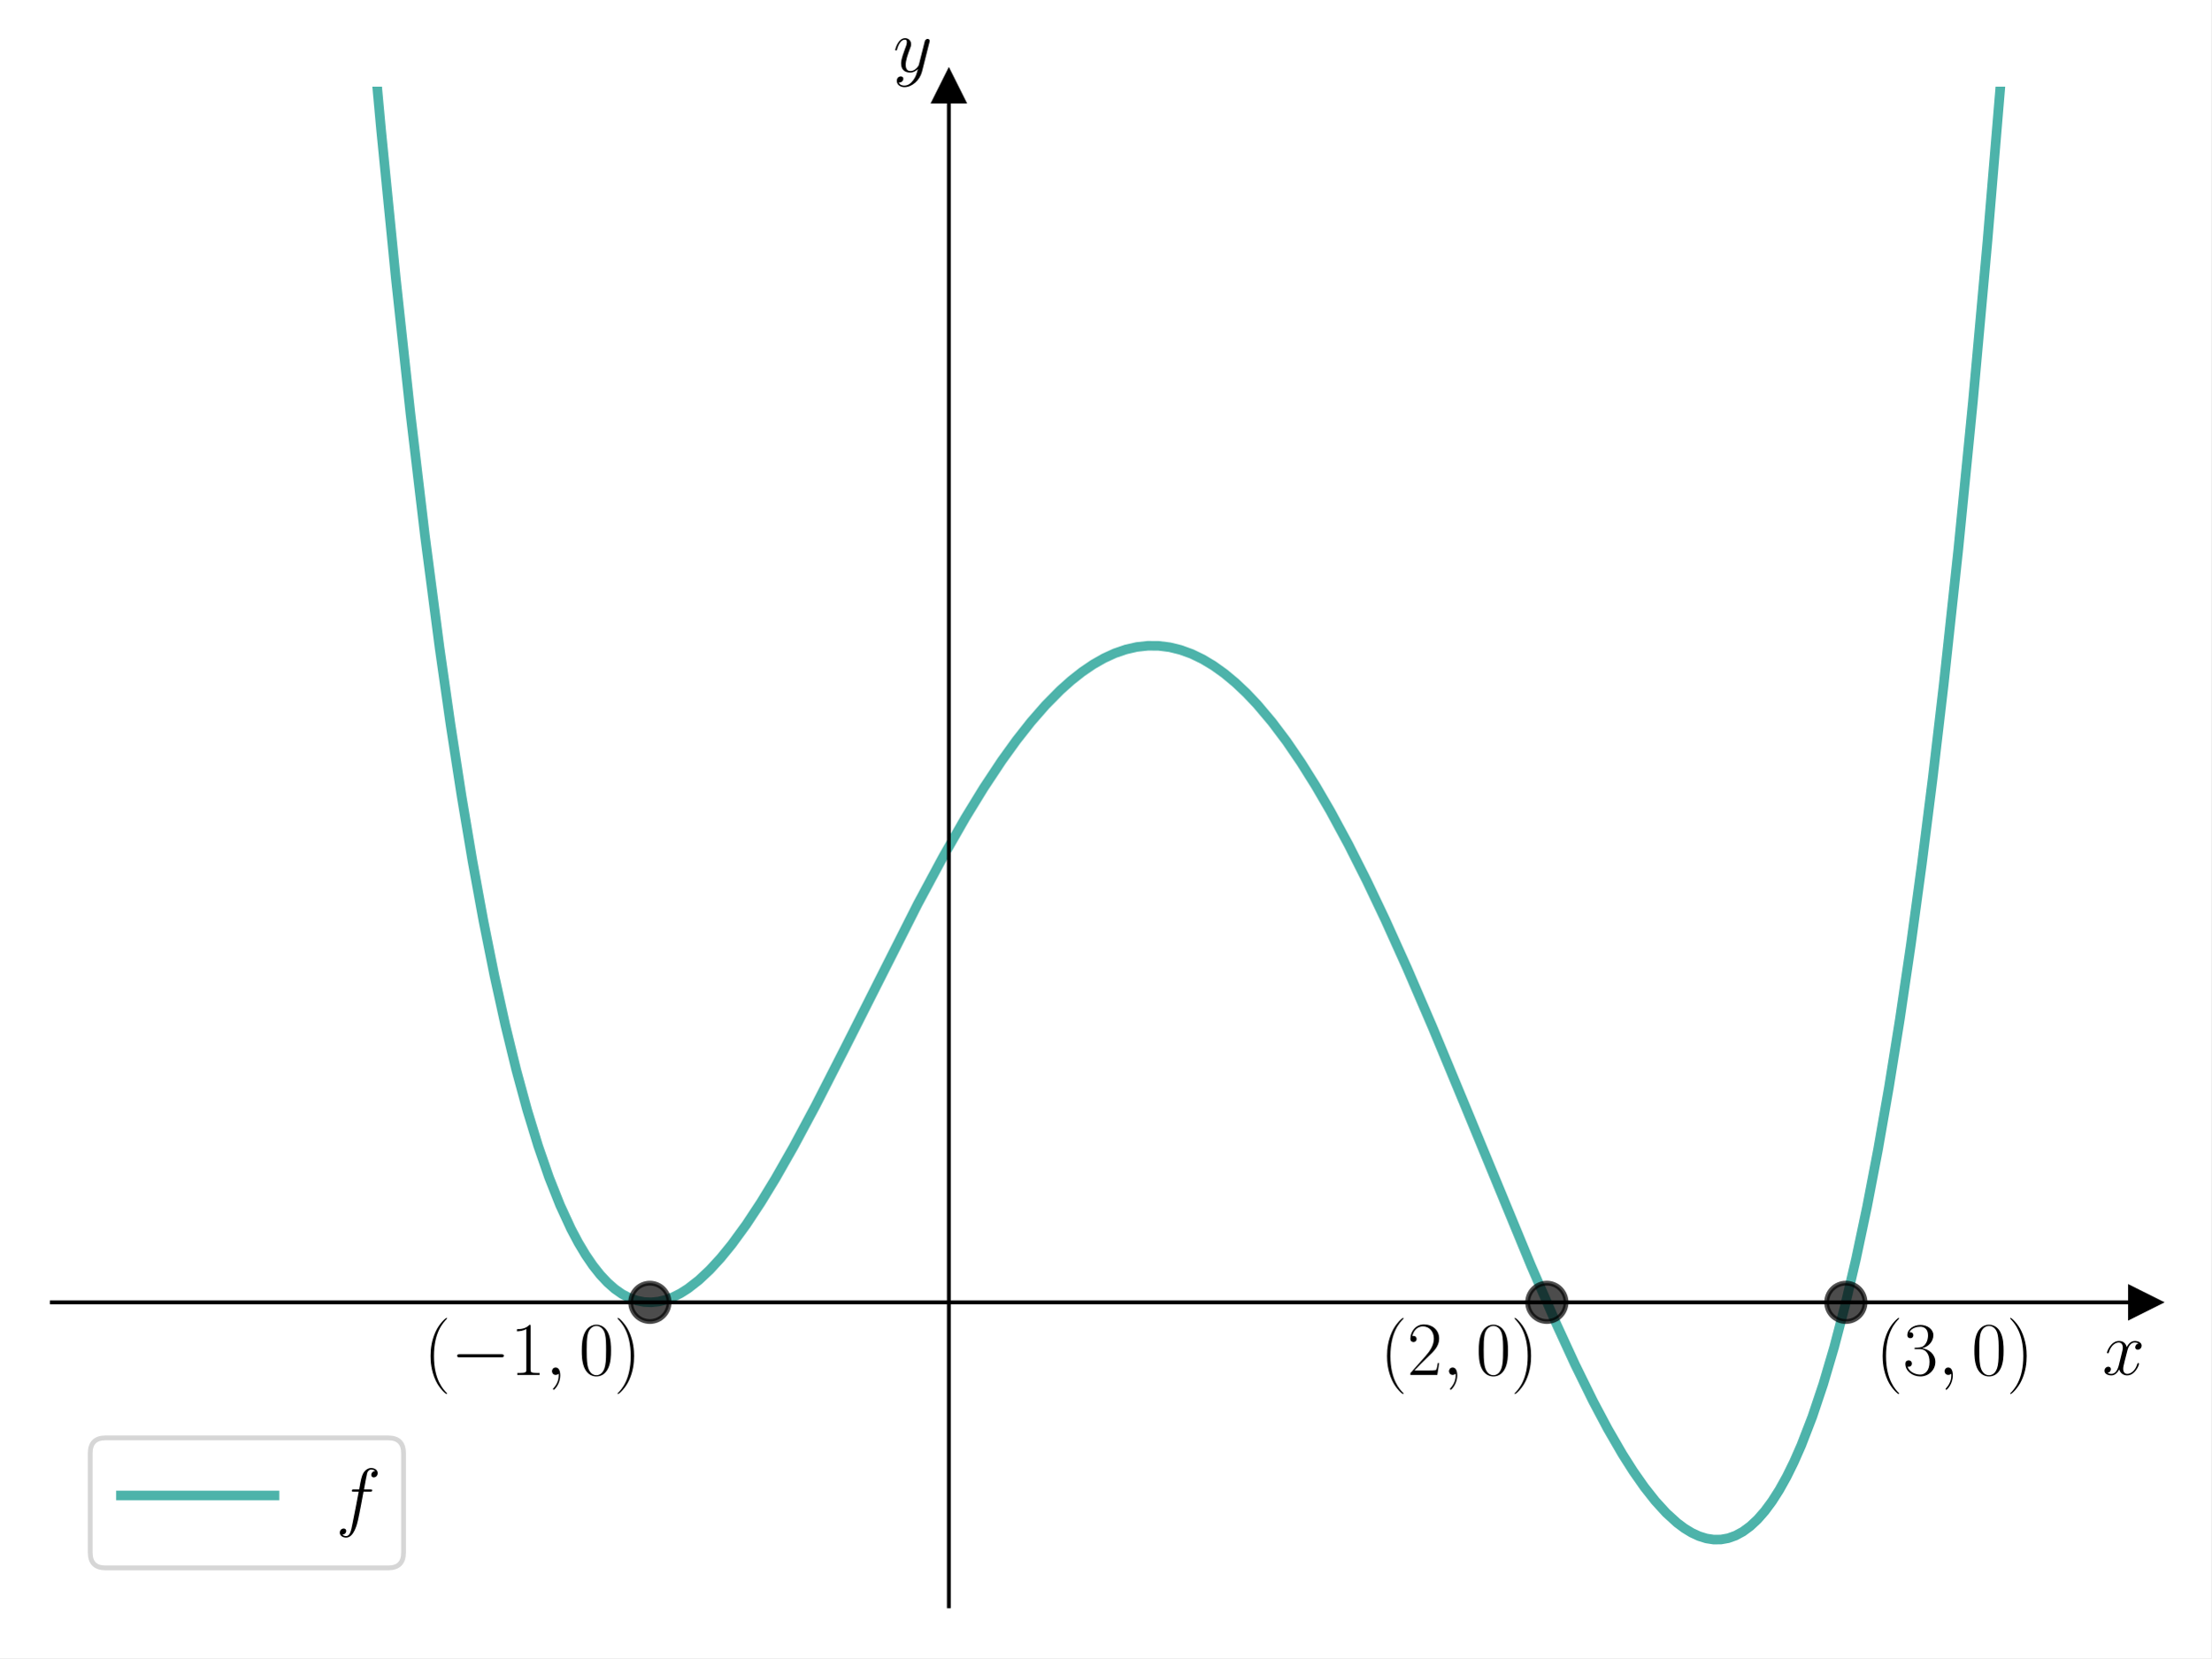
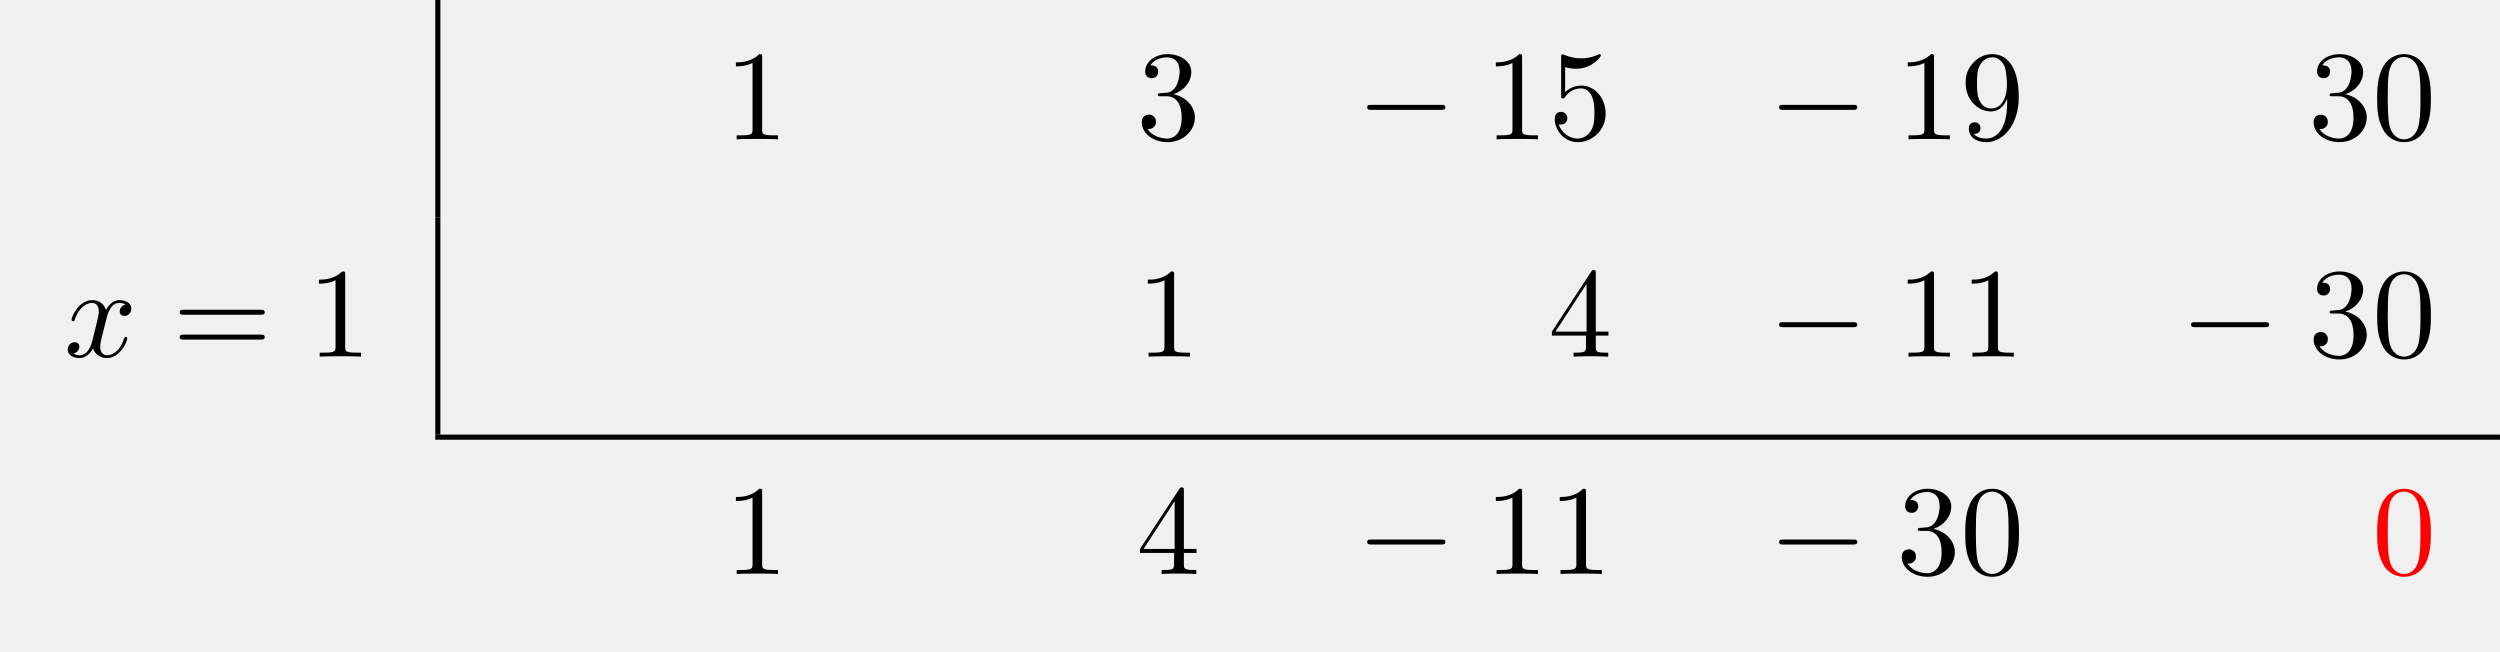
- <svg xmlns="http://www.w3.org/2000/svg" xmlns:xlink="http://www.w3.org/1999/xlink" width="460.8pt" height="345.6pt" viewBox="0 0 460.8 345.6" version="1.1">
+ <svg xmlns="http://www.w3.org/2000/svg" xmlns:xlink="http://www.w3.org/1999/xlink" width="194.829" height="50.809" viewBox="0 0 194.829 50.809">
  <defs>
-     <style type="text/css">*{stroke-linejoin: round; stroke-linecap: butt}</style>
-   </defs>
-   <g id="figure_1">
-     <g id="patch_1">
-       <path d="M 0 345.6  L 460.8 345.6  L 460.8 0  L 0 0  z " style="fill: #ffffff" />
-     </g>
-     <g id="axes_1">
-       <g id="patch_2">
-         <path d="M 10.8 334.8  L 447 334.8  L 447 18.065  L 10.8 18.065  z " style="fill: #ffffff" />
+     <g>
+       <g id="glyph-0-0">
+         <path d="M 2.938 -6.375 C 2.938 -6.625 2.938 -6.641 2.703 -6.641 C 2.078 -6 1.203 -6 0.891 -6 L 0.891 -5.688 C 1.094 -5.688 1.672 -5.688 2.188 -5.953 L 2.188 -0.781 C 2.188 -0.422 2.156 -0.312 1.266 -0.312 L 0.953 -0.312 L 0.953 0 C 1.297 -0.031 2.156 -0.031 2.562 -0.031 C 2.953 -0.031 3.828 -0.031 4.172 0 L 4.172 -0.312 L 3.859 -0.312 C 2.953 -0.312 2.938 -0.422 2.938 -0.781 Z M 2.938 -6.375 " />
      </g>
-       <g id="matplotlib.axis_1">
-         <g id="text_1">
-           <g transform="translate(438.1306 286.5225) scale(0.16 -0.16)">
-             <defs>
-               <path id="CMMI12-78" d="M 3034 2606  C 2829 2567 2752 2414 2752 2293  C 2752 2139 2874 2088 2963 2088  C 3155 2088 3290 2254 3290 2427  C 3290 2695 2982 2816 2714 2816  C 2323 2816 2106 2433 2048 2312  C 1901 2816 1504 2816 1389 2816  C 736 2816 390 1980 390 1839  C 390 1814 416 1782 461 1782  C 512 1782 525 1820 538 1846  C 755 2555 1184 2689 1370 2689  C 1658 2689 1715 2420 1715 2267  C 1715 2127 1677 1980 1600 1673  L 1382 798  C 1286 415 1101 64 762 64  C 730 64 570 64 435 147  C 666 192 717 383 717 460  C 717 588 621 664 499 664  C 346 664 179 530 179 326  C 179 57 480 -64 755 -64  C 1062 -64 1280 179 1414 441  C 1517 64 1837 -64 2074 -64  C 2726 -64 3072 773 3072 913  C 3072 945 3046 971 3008 971  C 2950 971 2944 939 2925 888  C 2752 326 2381 64 2093 64  C 1869 64 1747 230 1747 492  C 1747 632 1773 734 1875 1156  L 2099 2024  C 2195 2408 2413 2689 2707 2689  C 2720 2689 2899 2689 3034 2606  z " transform="scale(0.015625)" />
-             </defs>
-             <use xlink:href="#CMMI12-78" transform="scale(0.996264)" />
-           </g>
-         </g>
+       <g id="glyph-0-1">
+         <path d="M 2.891 -3.516 C 3.703 -3.781 4.281 -4.469 4.281 -5.266 C 4.281 -6.078 3.406 -6.641 2.453 -6.641 C 1.453 -6.641 0.688 -6.047 0.688 -5.281 C 0.688 -4.953 0.906 -4.766 1.203 -4.766 C 1.5 -4.766 1.703 -4.984 1.703 -5.281 C 1.703 -5.766 1.234 -5.766 1.094 -5.766 C 1.391 -6.266 2.047 -6.391 2.406 -6.391 C 2.828 -6.391 3.375 -6.172 3.375 -5.281 C 3.375 -5.156 3.344 -4.578 3.094 -4.141 C 2.797 -3.656 2.453 -3.625 2.203 -3.625 C 2.125 -3.609 1.891 -3.594 1.812 -3.594 C 1.734 -3.578 1.672 -3.562 1.672 -3.469 C 1.672 -3.359 1.734 -3.359 1.906 -3.359 L 2.344 -3.359 C 3.156 -3.359 3.531 -2.688 3.531 -1.703 C 3.531 -0.344 2.844 -0.062 2.406 -0.062 C 1.969 -0.062 1.219 -0.234 0.875 -0.812 C 1.219 -0.766 1.531 -0.984 1.531 -1.359 C 1.531 -1.719 1.266 -1.922 0.984 -1.922 C 0.734 -1.922 0.422 -1.781 0.422 -1.344 C 0.422 -0.438 1.344 0.219 2.438 0.219 C 3.656 0.219 4.562 -0.688 4.562 -1.703 C 4.562 -2.516 3.922 -3.297 2.891 -3.516 Z M 2.891 -3.516 " />
      </g>
-       <g id="matplotlib.axis_2">
-         <g id="text_2">
-           <g transform="translate(186.1326 14.96506) scale(0.16 -0.16)">
-             <defs>
-               <path id="CMMI12-79" d="M 1683 -700  C 1510 -939 1261 -1152 947 -1152  C 870 -1152 563 -1152 467 -889  C 486 -895 518 -895 531 -895  C 723 -895 851 -729 851 -582  C 851 -435 730 -384 634 -384  C 531 -384 307 -458 307 -759  C 307 -1071 582 -1286 947 -1286  C 1587 -1286 2234 -700 2413 6  L 3040 2485  C 3046 2517 3059 2556 3059 2594  C 3059 2689 2982 2753 2886 2753  C 2829 2753 2694 2727 2643 2535  L 2170 658  C 2138 543 2138 530 2086 460  C 1958 281 1747 64 1440 64  C 1082 64 1050 415 1050 588  C 1050 952 1222 1443 1395 1903  C 1466 2088 1504 2178 1504 2305  C 1504 2574 1312 2816 998 2816  C 410 2816 173 1890 173 1839  C 173 1814 198 1782 243 1782  C 301 1782 307 1807 333 1897  C 486 2433 730 2689 979 2689  C 1037 2689 1146 2689 1146 2478  C 1146 2312 1075 2127 979 1884  C 666 1047 666 837 666 683  C 666 77 1101 -64 1421 -64  C 1606 -64 1837 -6 2061 230  L 2067 224  C 1971 -147 1907 -392 1683 -700  z " transform="scale(0.015625)" />
-             </defs>
-             <use xlink:href="#CMMI12-79" transform="scale(0.996264)" />
-           </g>
-         </g>
+       <g id="glyph-0-2">
+         <path d="M 4.469 -2 C 4.469 -3.188 3.656 -4.188 2.578 -4.188 C 2.109 -4.188 1.672 -4.031 1.312 -3.672 L 1.312 -5.625 C 1.516 -5.562 1.844 -5.5 2.156 -5.5 C 3.391 -5.5 4.094 -6.406 4.094 -6.531 C 4.094 -6.594 4.062 -6.641 3.984 -6.641 C 3.984 -6.641 3.953 -6.641 3.906 -6.609 C 3.703 -6.516 3.219 -6.312 2.547 -6.312 C 2.156 -6.312 1.688 -6.391 1.219 -6.594 C 1.141 -6.625 1.125 -6.625 1.109 -6.625 C 1 -6.625 1 -6.547 1 -6.391 L 1 -3.438 C 1 -3.266 1 -3.188 1.141 -3.188 C 1.219 -3.188 1.234 -3.203 1.281 -3.266 C 1.391 -3.422 1.75 -3.969 2.562 -3.969 C 3.078 -3.969 3.328 -3.516 3.406 -3.328 C 3.562 -2.953 3.594 -2.578 3.594 -2.078 C 3.594 -1.719 3.594 -1.125 3.344 -0.703 C 3.109 -0.312 2.734 -0.062 2.281 -0.062 C 1.562 -0.062 0.984 -0.594 0.812 -1.172 C 0.844 -1.172 0.875 -1.156 0.984 -1.156 C 1.312 -1.156 1.484 -1.406 1.484 -1.641 C 1.484 -1.891 1.312 -2.141 0.984 -2.141 C 0.844 -2.141 0.5 -2.062 0.5 -1.609 C 0.5 -0.75 1.188 0.219 2.297 0.219 C 3.453 0.219 4.469 -0.734 4.469 -2 Z M 4.469 -2 " />
      </g>
-       <g id="line2d_1">
-         <defs>
-           <path id="mc23603be99" d="M 3 0  L -3 -3  L -3 3  z " style="stroke: #000000; stroke-linejoin: miter" />
-         </defs>
-         <g>
-           <use xlink:href="#mc23603be99" x="447" y="271.453" style="stroke: #000000; stroke-linejoin: miter" />
-         </g>
+       <g id="glyph-0-3">
+         <path d="M 3.656 -3.172 L 3.656 -2.844 C 3.656 -0.516 2.625 -0.062 2.047 -0.062 C 1.875 -0.062 1.328 -0.078 1.062 -0.422 C 1.5 -0.422 1.578 -0.703 1.578 -0.875 C 1.578 -1.188 1.344 -1.328 1.125 -1.328 C 0.969 -1.328 0.672 -1.25 0.672 -0.859 C 0.672 -0.188 1.203 0.219 2.047 0.219 C 3.344 0.219 4.562 -1.141 4.562 -3.281 C 4.562 -5.969 3.406 -6.641 2.516 -6.641 C 1.969 -6.641 1.484 -6.453 1.062 -6.016 C 0.641 -5.562 0.422 -5.141 0.422 -4.391 C 0.422 -3.156 1.297 -2.172 2.406 -2.172 C 3.016 -2.172 3.422 -2.594 3.656 -3.172 Z M 2.422 -2.406 C 2.266 -2.406 1.797 -2.406 1.5 -3.031 C 1.312 -3.406 1.312 -3.891 1.312 -4.391 C 1.312 -4.922 1.312 -5.391 1.531 -5.766 C 1.797 -6.266 2.172 -6.391 2.516 -6.391 C 2.984 -6.391 3.312 -6.047 3.484 -5.609 C 3.594 -5.281 3.641 -4.656 3.641 -4.203 C 3.641 -3.375 3.297 -2.406 2.422 -2.406 Z M 2.422 -2.406 " />
      </g>
-       <g id="line2d_2">
-         <defs>
-           <path id="mf11964697a" d="M 0 -3  L -3 3  L 3 3  z " style="stroke: #000000; stroke-linejoin: miter" />
-         </defs>
-         <g>
-           <use xlink:href="#mf11964697a" x="197.743" y="18.065" style="stroke: #000000; stroke-linejoin: miter" />
-         </g>
+       <g id="glyph-0-4">
+         <path d="M 4.578 -3.188 C 4.578 -3.984 4.531 -4.781 4.188 -5.516 C 3.734 -6.484 2.906 -6.641 2.5 -6.641 C 1.891 -6.641 1.172 -6.375 0.75 -5.453 C 0.438 -4.766 0.391 -3.984 0.391 -3.188 C 0.391 -2.438 0.422 -1.547 0.844 -0.781 C 1.266 0.016 2 0.219 2.484 0.219 C 3.016 0.219 3.781 0.016 4.219 -0.938 C 4.531 -1.625 4.578 -2.406 4.578 -3.188 Z M 2.484 0 C 2.094 0 1.5 -0.25 1.328 -1.203 C 1.219 -1.797 1.219 -2.719 1.219 -3.312 C 1.219 -3.953 1.219 -4.609 1.297 -5.141 C 1.484 -6.328 2.234 -6.422 2.484 -6.422 C 2.812 -6.422 3.469 -6.234 3.656 -5.25 C 3.766 -4.688 3.766 -3.938 3.766 -3.312 C 3.766 -2.562 3.766 -1.891 3.656 -1.25 C 3.5 -0.297 2.938 0 2.484 0 Z M 2.484 0 " />
      </g>
-       <g id="line2d_3">
-         <path d="M 76.847 -1  L 79.429 27.196  L 82.473 57.911  L 85.516 86.044  L 88.56 111.708  L 91.603 135.015  L 93.886 151.015  L 96.168 165.797  L 98.451 179.405  L 100.733 191.884  L 103.016 203.277  L 105.299 213.627  L 107.581 222.975  L 109.864 231.364  L 112.146 238.833  L 114.429 245.424  L 116.711 251.174  L 118.994 256.124  L 120.516 258.997  L 122.037 261.543  L 123.559 263.771  L 125.081 265.693  L 126.603 267.319  L 128.124 268.66  L 129.646 269.727  L 131.168 270.529  L 132.689 271.076  L 134.211 271.38  L 135.733 271.448  L 137.255 271.292  L 138.776 270.921  L 140.298 270.345  L 141.82 269.572  L 143.341 268.611  L 145.624 266.84  L 147.907 264.697  L 150.189 262.213  L 152.472 259.416  L 155.515 255.249  L 158.559 250.638  L 161.602 245.647  L 165.406 238.965  L 169.972 230.444  L 176.058 218.528  L 191.276 188.394  L 196.602 178.478  L 201.167 170.492  L 204.971 164.284  L 208.775 158.543  L 211.819 154.322  L 214.862 150.458  L 217.906 146.973  L 220.949 143.887  L 223.232 141.845  L 225.514 140.044  L 227.797 138.491  L 230.079 137.19  L 232.362 136.146  L 234.644 135.364  L 236.927 134.846  L 239.21 134.596  L 241.492 134.614  L 243.775 134.903  L 246.057 135.462  L 248.34 136.292  L 250.623 137.393  L 252.905 138.761  L 255.188 140.396  L 257.47 142.294  L 259.753 144.452  L 262.035 146.865  L 265.079 150.472  L 268.122 154.51  L 271.166 158.965  L 274.209 163.819  L 277.253 169.05  L 281.057 176.087  L 284.861 183.633  L 288.665 191.633  L 293.231 201.75  L 298.557 214.124  L 305.404 230.633  L 319.1 263.85  L 324.426 276.097  L 328.23 284.366  L 332.034 292.108  L 335.078 297.842  L 338.121 303.099  L 340.404 306.69  L 342.686 309.947  L 344.969 312.842  L 347.251 315.345  L 349.534 317.424  L 351.056 318.561  L 352.577 319.486  L 354.099 320.191  L 355.621 320.665  L 357.143 320.899  L 358.664 320.883  L 360.186 320.608  L 361.708 320.061  L 363.23 319.234  L 364.751 318.116  L 366.273 316.696  L 367.795 314.964  L 369.316 312.908  L 370.838 310.517  L 372.36 307.782  L 373.882 304.689  L 375.403 301.228  L 377.686 295.32  L 379.968 288.518  L 382.251 280.782  L 384.534 272.069  L 386.816 262.34  L 389.099 251.551  L 391.381 239.66  L 393.664 226.622  L 395.946 212.394  L 398.229 196.93  L 400.512 180.184  L 402.794 162.111  L 405.077 142.663  L 408.12 114.51  L 411.164 83.713  L 414.207 50.153  L 417.25 13.712  L 418.412 -1  L 418.412 -1  " clip-path="url(#p1721e00f54)" style="fill: none; stroke: #029386; stroke-opacity: 0.7; stroke-width: 2; stroke-linecap: square" />
+       <g id="glyph-0-5">
+         <path d="M 6.844 -3.266 C 7 -3.266 7.188 -3.266 7.188 -3.453 C 7.188 -3.656 7 -3.656 6.859 -3.656 L 0.891 -3.656 C 0.75 -3.656 0.562 -3.656 0.562 -3.453 C 0.562 -3.266 0.75 -3.266 0.891 -3.266 Z M 6.859 -1.328 C 7 -1.328 7.188 -1.328 7.188 -1.531 C 7.188 -1.719 7 -1.719 6.844 -1.719 L 0.891 -1.719 C 0.75 -1.719 0.562 -1.719 0.562 -1.531 C 0.562 -1.328 0.75 -1.328 0.891 -1.328 Z M 6.859 -1.328 " />
      </g>
-       <g id="line2d_4">
-         <defs>
-           <path id="m65c2421a14" d="M 0 4  C 1.061 4 2.078 3.579 2.828 2.828  C 3.579 2.078 4 1.061 4 0  C 4 -1.061 3.579 -2.078 2.828 -2.828  C 2.078 -3.579 1.061 -4 0 -4  C -1.061 -4 -2.078 -3.579 -2.828 -2.828  C -3.579 -2.078 -4 -1.061 -4 0  C -4 1.061 -3.579 2.078 -2.828 2.828  C -2.078 3.579 -1.061 4 0 4  z " style="stroke: #000000; stroke-opacity: 0.7" />
-         </defs>
-         <g clip-path="url(#p1721e00f54)">
-           <use xlink:href="#m65c2421a14" x="135.429" y="271.453" style="fill-opacity: 0.7; stroke: #000000; stroke-opacity: 0.7" />
-           <use xlink:href="#m65c2421a14" x="322.371" y="271.453" style="fill-opacity: 0.7; stroke: #000000; stroke-opacity: 0.7" />
-           <use xlink:href="#m65c2421a14" x="384.686" y="271.453" style="fill-opacity: 0.7; stroke: #000000; stroke-opacity: 0.7" />
-         </g>
+       <g id="glyph-0-6">
+         <path d="M 2.938 -1.641 L 2.938 -0.781 C 2.938 -0.422 2.906 -0.312 2.172 -0.312 L 1.969 -0.312 L 1.969 0 C 2.375 -0.031 2.891 -0.031 3.312 -0.031 C 3.734 -0.031 4.25 -0.031 4.672 0 L 4.672 -0.312 L 4.453 -0.312 C 3.719 -0.312 3.703 -0.422 3.703 -0.781 L 3.703 -1.641 L 4.688 -1.641 L 4.688 -1.953 L 3.703 -1.953 L 3.703 -6.484 C 3.703 -6.688 3.703 -6.75 3.531 -6.75 C 3.453 -6.75 3.422 -6.75 3.344 -6.625 L 0.281 -1.953 L 0.281 -1.641 Z M 2.984 -1.953 L 0.562 -1.953 L 2.984 -5.672 Z M 2.984 -1.953 " />
      </g>
-       <g id="patch_3">
-         <path d="M 197.743 334.8  L 197.743 18.065  " style="fill: none; stroke: #000000; stroke-width: 0.8; stroke-linejoin: miter; stroke-linecap: square" />
+       <g id="glyph-1-0">
+         <path d="M 6.562 -2.297 C 6.734 -2.297 6.922 -2.297 6.922 -2.5 C 6.922 -2.688 6.734 -2.688 6.562 -2.688 L 1.172 -2.688 C 1 -2.688 0.828 -2.688 0.828 -2.5 C 0.828 -2.297 1 -2.297 1.172 -2.297 Z M 6.562 -2.297 " />
      </g>
-       <g id="patch_4">
-         <path d="M 447 334.8  L 447 18.065  " style="fill: none" />
-       </g>
-       <g id="patch_5">
-         <path d="M 10.8 271.453  L 447 271.453  " style="fill: none; stroke: #000000; stroke-width: 0.8; stroke-linejoin: miter; stroke-linecap: square" />
-       </g>
-       <g id="patch_6">
-         <path d="M 10.8 18.065  L 447 18.065  " style="fill: none" />
-       </g>
-       <g id="text_3">
-         <g transform="translate(88.29082 286.5754) scale(0.16 -0.16)">
-           <defs>
-             <path id="CMR17-28" d="M 1958 -1561  C 1958 -1555 1958 -1542 1939 -1523  C 1645 -1224 858 -407 858 1581  C 858 3569 1632 4379 1946 4697  C 1946 4704 1958 4717 1958 4736  C 1958 4755 1939 4768 1914 4768  C 1843 4768 1299 4296 986 3594  C 666 2887 576 2199 576 1588  C 576 1128 621 351 1005 -471  C 1312 -1135 1837 -1600 1914 -1600  C 1946 -1600 1958 -1587 1958 -1561  z " transform="scale(0.015625)" />
-             <path id="CMSY10-0" d="M 4218 1472  C 4326 1472 4442 1472 4442 1600  C 4442 1728 4326 1728 4218 1728  L 755 1728  C 646 1728 531 1728 531 1600  C 531 1472 646 1472 755 1472  L 4218 1472  z " transform="scale(0.015625)" />
-             <path id="CMR17-31" d="M 1702 4058  C 1702 4192 1696 4192 1606 4192  C 1357 3916 979 3827 621 3827  C 602 3827 570 3827 563 3808  C 557 3795 557 3782 557 3648  C 755 3648 1088 3686 1344 3839  L 1344 461  C 1344 236 1331 160 781 160  L 589 160  L 589 0  C 896 0 1216 0 1523 0  C 1830 0 2150 0 2458 0  L 2458 160  L 2266 160  C 1715 160 1702 230 1702 458  L 1702 4058  z " transform="scale(0.015625)" />
-             <path id="CMMI12-3b" d="M 1248 -31  C 1248 343 1126 619 864 619  C 659 619 557 453 557 313  C 557 172 653 0 870 0  C 954 0 1024 26 1082 83  C 1094 96 1101 96 1107 96  C 1120 96 1120 5 1120 -27  C 1120 -240 1082 -659 710 -1080  C 640 -1157 640 -1170 640 -1183  C 640 -1216 672 -1248 704 -1248  C 755 -1248 1248 -771 1248 -31  z " transform="scale(0.015625)" />
-             <path id="CMR17-30" d="M 2688 2025  C 2688 2416 2682 3080 2413 3591  C 2176 4039 1798 4198 1466 4198  C 1158 4198 768 4058 525 3597  C 269 3118 243 2524 243 2025  C 243 1661 250 1106 448 619  C 723 -39 1216 -128 1466 -128  C 1760 -128 2208 -7 2470 600  C 2662 1042 2688 1559 2688 2025  z M 1466 -26  C 1056 -26 813 325 723 812  C 653 1188 653 1738 653 2096  C 653 2588 653 2997 736 3387  C 858 3929 1216 4096 1466 4096  C 1728 4096 2067 3923 2189 3400  C 2272 3036 2278 2607 2278 2096  C 2278 1680 2278 1169 2202 792  C 2067 95 1690 -26 1466 -26  z " transform="scale(0.015625)" />
-             <path id="CMR17-29" d="M 1683 1581  C 1683 2040 1638 2817 1254 3639  C 947 4303 422 4768 346 4768  C 326 4768 301 4761 301 4729  C 301 4717 307 4710 314 4697  C 621 4378 1402 3568 1402 1584  C 1402 -407 627 -1217 314 -1537  C 307 -1549 301 -1556 301 -1568  C 301 -1600 326 -1600 346 -1600  C 416 -1600 960 -1128 1274 -426  C 1594 281 1683 969 1683 1581  z " transform="scale(0.015625)" />
-           </defs>
-           <use xlink:href="#CMR17-28" transform="scale(0.996264)" />
-           <use xlink:href="#CMSY10-0" transform="translate(35.28077 0) scale(0.996264)" />
-           <use xlink:href="#CMR17-31" transform="translate(112.7682 0) scale(0.996264)" />
-           <use xlink:href="#CMMI12-3b" transform="translate(158.4587 0) scale(0.996264)" />
-           <use xlink:href="#CMR17-30" transform="translate(202.1603 0) scale(0.996264)" />
-           <use xlink:href="#CMR17-29" transform="translate(247.8508 0) scale(0.996264)" />
-         </g>
-       </g>
-       <g id="text_4">
-         <g transform="translate(287.6317 286.5754) scale(0.16 -0.16)">
-           <defs>
-             <path id="CMR17-32" d="M 2669 989  L 2554 989  C 2490 536 2438 459 2413 420  C 2381 369 1920 369 1830 369  L 602 369  C 832 619 1280 1072 1824 1597  C 2214 1967 2669 2402 2669 3035  C 2669 3790 2067 4224 1395 4224  C 691 4224 262 3604 262 3030  C 262 2780 448 2748 525 2748  C 589 2748 781 2787 781 3010  C 781 3207 614 3264 525 3264  C 486 3264 448 3258 422 3245  C 544 3790 915 4058 1306 4058  C 1862 4058 2227 3617 2227 3035  C 2227 2479 1901 2000 1536 1584  L 262 146  L 262 0  L 2515 0  L 2669 989  z " transform="scale(0.015625)" />
-           </defs>
-           <use xlink:href="#CMR17-28" transform="scale(0.996264)" />
-           <use xlink:href="#CMR17-32" transform="translate(35.28077 0) scale(0.996264)" />
-           <use xlink:href="#CMMI12-3b" transform="translate(80.97124 0) scale(0.996264)" />
-           <use xlink:href="#CMR17-30" transform="translate(124.6728 0) scale(0.996264)" />
-           <use xlink:href="#CMR17-29" transform="translate(170.3633 0) scale(0.996264)" />
-         </g>
-       </g>
-       <g id="text_5">
-         <g transform="translate(390.9171 286.5754) scale(0.16 -0.16)">
-           <defs>
-             <path id="CMR17-33" d="M 1414 2157  C 1984 2157 2234 1662 2234 1090  C 2234 320 1824 25 1453 25  C 1114 25 563 194 390 693  C 422 680 454 680 486 680  C 640 680 755 782 755 948  C 755 1133 614 1216 486 1216  C 378 1216 211 1165 211 926  C 211 335 787 -128 1466 -128  C 2176 -128 2720 430 2720 1085  C 2720 1707 2208 2157 1600 2227  C 2086 2328 2554 2756 2554 3329  C 2554 3820 2048 4179 1472 4179  C 890 4179 378 3829 378 3329  C 378 3110 544 3072 627 3072  C 762 3072 877 3155 877 3321  C 877 3486 762 3569 627 3569  C 602 3569 570 3569 544 3557  C 730 3959 1235 4032 1459 4032  C 1683 4032 2106 3925 2106 3320  C 2106 3143 2080 2828 1862 2550  C 1670 2304 1453 2304 1242 2284  C 1210 2284 1062 2269 1037 2269  C 992 2263 966 2257 966 2208  C 966 2163 973 2157 1101 2157  L 1414 2157  z " transform="scale(0.015625)" />
-           </defs>
-           <use xlink:href="#CMR17-28" transform="scale(0.996264)" />
-           <use xlink:href="#CMR17-33" transform="translate(35.28077 0) scale(0.996264)" />
-           <use xlink:href="#CMMI12-3b" transform="translate(80.97124 0) scale(0.996264)" />
-           <use xlink:href="#CMR17-30" transform="translate(124.6728 0) scale(0.996264)" />
-           <use xlink:href="#CMR17-29" transform="translate(170.3633 0) scale(0.996264)" />
-         </g>
-       </g>
-       <g id="legend_1">
-         <g id="patch_7">
-           <path d="M 22 326.8  L 80.893 326.8  Q 84.093 326.8 84.093 323.6  L 84.093 302.901  Q 84.093 299.701 80.893 299.701  L 22 299.701  Q 18.8 299.701 18.8 302.901  L 18.8 323.6  Q 18.8 326.8 22 326.8  z " style="fill: #ffffff; opacity: 0.8; stroke: #cccccc; stroke-linejoin: miter" />
-         </g>
-         <g id="line2d_5">
-           <path d="M 25.2 311.701  L 41.2 311.701  L 57.2 311.701  " style="fill: none; stroke: #029386; stroke-opacity: 0.7; stroke-width: 2; stroke-linecap: square" />
-         </g>
-         <g id="text_6">
-           <g transform="translate(70 317.3005) scale(0.16 -0.16)">
-             <defs>
-               <path id="CMMI12-66" d="M 2854 2566  C 2982 2566 3034 2566 3034 2688  C 3034 2752 2982 2752 2867 2752  L 2349 2752  C 2470 3429 2560 3897 2611 4107  C 2650 4265 2784 4416 2950 4416  C 3085 4416 3219 4358 3283 4298  C 3034 4272 2957 4082 2957 3969  C 2957 3837 3053 3759 3174 3759  C 3302 3759 3494 3870 3494 4119  C 3494 4393 3226 4544 2944 4544  C 2669 4544 2400 4334 2272 4078  C 2157 3848 2093 3611 1946 2752  L 1517 2752  C 1395 2752 1331 2752 1331 2637  C 1331 2566 1370 2566 1498 2566  L 1907 2566  C 1792 1976 1530 542 1382 -137  C 1274 -689 1178 -1152 858 -1152  C 838 -1152 653 -1152 538 -1031  C 864 -1005 864 -726 864 -720  C 864 -593 768 -517 646 -517  C 518 -517 326 -625 326 -867  C 326 -1140 608 -1280 858 -1280  C 1510 -1280 1779 -118 1850 199  C 1965 688 2278 2376 2310 2566  L 2854 2566  z " transform="scale(0.015625)" />
-             </defs>
-             <use xlink:href="#CMMI12-66" transform="scale(0.996264)" />
-           </g>
-         </g>
+       <g id="glyph-2-0">
+         <path d="M 3.328 -3.016 C 3.391 -3.266 3.625 -4.188 4.312 -4.188 C 4.359 -4.188 4.609 -4.188 4.812 -4.062 C 4.531 -4 4.344 -3.766 4.344 -3.516 C 4.344 -3.359 4.453 -3.172 4.719 -3.172 C 4.938 -3.172 5.25 -3.344 5.25 -3.75 C 5.25 -4.266 4.672 -4.406 4.328 -4.406 C 3.75 -4.406 3.406 -3.875 3.281 -3.656 C 3.031 -4.312 2.5 -4.406 2.203 -4.406 C 1.172 -4.406 0.594 -3.125 0.594 -2.875 C 0.594 -2.766 0.703 -2.766 0.719 -2.766 C 0.797 -2.766 0.828 -2.797 0.844 -2.875 C 1.188 -3.938 1.844 -4.188 2.188 -4.188 C 2.375 -4.188 2.719 -4.094 2.719 -3.516 C 2.719 -3.203 2.547 -2.547 2.188 -1.141 C 2.031 -0.531 1.672 -0.109 1.234 -0.109 C 1.172 -0.109 0.953 -0.109 0.734 -0.234 C 0.984 -0.297 1.203 -0.5 1.203 -0.781 C 1.203 -1.047 0.984 -1.125 0.844 -1.125 C 0.531 -1.125 0.297 -0.875 0.297 -0.547 C 0.297 -0.094 0.781 0.109 1.219 0.109 C 1.891 0.109 2.25 -0.594 2.266 -0.641 C 2.391 -0.281 2.75 0.109 3.344 0.109 C 4.375 0.109 4.938 -1.172 4.938 -1.422 C 4.938 -1.531 4.859 -1.531 4.828 -1.531 C 4.734 -1.531 4.719 -1.484 4.688 -1.422 C 4.359 -0.344 3.688 -0.109 3.375 -0.109 C 2.984 -0.109 2.828 -0.422 2.828 -0.766 C 2.828 -0.984 2.875 -1.203 2.984 -1.641 Z M 3.328 -3.016 " />
      </g>
    </g>
-   </g>
-   <defs>
-     <clipPath id="p1721e00f54">
-       <rect x="10.8" y="18.065" width="436.2" height="316.735" />
+     <clipPath id="clip-0">
+       <path clip-rule="nonzero" d="M 33 33 L 194.828 33 L 194.828 35 L 33 35 Z M 33 33 " />
    </clipPath>
  </defs>
+   <path fill="none" stroke-width="0.398" stroke-linecap="butt" stroke-linejoin="miter" stroke="rgb(0%, 0%, 0%)" stroke-opacity="1" stroke-miterlimit="10" d="M 0 -0.002 L 0 16.936 " transform="matrix(1, 0, 0, -1, 34.121, 16.936)" />
+   <g fill="rgb(0%, 0%, 0%)" fill-opacity="1">
+     <use xlink:href="#glyph-0-0" x="56.459" y="10.859" />
+   </g>
+   <g fill="rgb(0%, 0%, 0%)" fill-opacity="1">
+     <use xlink:href="#glyph-0-1" x="88.558" y="10.859" />
+   </g>
+   <g fill="rgb(0%, 0%, 0%)" fill-opacity="1">
+     <use xlink:href="#glyph-1-0" x="105.719" y="10.859" />
+   </g>
+   <g fill="rgb(0%, 0%, 0%)" fill-opacity="1">
+     <use xlink:href="#glyph-0-0" x="115.681" y="10.859" />
+     <use xlink:href="#glyph-0-2" x="120.662" y="10.859" />
+   </g>
+   <g fill="rgb(0%, 0%, 0%)" fill-opacity="1">
+     <use xlink:href="#glyph-1-0" x="137.82" y="10.859" />
+   </g>
+   <g fill="rgb(0%, 0%, 0%)" fill-opacity="1">
+     <use xlink:href="#glyph-0-0" x="147.783" y="10.859" />
+     <use xlink:href="#glyph-0-3" x="152.764" y="10.859" />
+   </g>
+   <g fill="rgb(0%, 0%, 0%)" fill-opacity="1">
+     <use xlink:href="#glyph-0-1" x="179.882" y="10.859" />
+     <use xlink:href="#glyph-0-4" x="184.864" y="10.859" />
+   </g>
+   <g fill="rgb(0%, 0%, 0%)" fill-opacity="1">
+     <use xlink:href="#glyph-2-0" x="4.981" y="27.795" />
+   </g>
+   <g fill="rgb(0%, 0%, 0%)" fill-opacity="1">
+     <use xlink:href="#glyph-0-5" x="13.443" y="27.795" />
+   </g>
+   <g fill="rgb(0%, 0%, 0%)" fill-opacity="1">
+     <use xlink:href="#glyph-0-0" x="23.962" y="27.795" />
+   </g>
+   <path fill="none" stroke-width="0.398" stroke-linecap="butt" stroke-linejoin="miter" stroke="rgb(0%, 0%, 0%)" stroke-opacity="1" stroke-miterlimit="10" d="M 0 0.001 L 0 16.934 " transform="matrix(1, 0, 0, -1, 34.121, 33.872)" />
+   <g fill="rgb(0%, 0%, 0%)" fill-opacity="1">
+     <use xlink:href="#glyph-0-0" x="88.561" y="27.795" />
+   </g>
+   <g fill="rgb(0%, 0%, 0%)" fill-opacity="1">
+     <use xlink:href="#glyph-0-6" x="120.66" y="27.795" />
+   </g>
+   <g fill="rgb(0%, 0%, 0%)" fill-opacity="1">
+     <use xlink:href="#glyph-1-0" x="137.82" y="27.795" />
+   </g>
+   <g fill="rgb(0%, 0%, 0%)" fill-opacity="1">
+     <use xlink:href="#glyph-0-0" x="147.783" y="27.795" />
+     <use xlink:href="#glyph-0-0" x="152.764" y="27.795" />
+   </g>
+   <g fill="rgb(0%, 0%, 0%)" fill-opacity="1">
+     <use xlink:href="#glyph-1-0" x="169.922" y="27.795" />
+   </g>
+   <g fill="rgb(0%, 0%, 0%)" fill-opacity="1">
+     <use xlink:href="#glyph-0-1" x="179.885" y="27.795" />
+     <use xlink:href="#glyph-0-4" x="184.866" y="27.795" />
+   </g>
+   <g clip-path="url(#clip-0)">
+     <path fill="none" stroke-width="0.398" stroke-linecap="butt" stroke-linejoin="miter" stroke="rgb(0%, 0%, 0%)" stroke-opacity="1" stroke-miterlimit="10" d="M 0.001 0.002 L 160.907 0.002 " transform="matrix(1, 0, 0, -1, 33.921, 34.072)" />
+   </g>
+   <g fill="rgb(0%, 0%, 0%)" fill-opacity="1">
+     <use xlink:href="#glyph-0-0" x="56.459" y="44.732" />
+   </g>
+   <g fill="rgb(0%, 0%, 0%)" fill-opacity="1">
+     <use xlink:href="#glyph-0-6" x="88.558" y="44.732" />
+   </g>
+   <g fill="rgb(0%, 0%, 0%)" fill-opacity="1">
+     <use xlink:href="#glyph-1-0" x="105.719" y="44.732" />
+   </g>
+   <g fill="rgb(0%, 0%, 0%)" fill-opacity="1">
+     <use xlink:href="#glyph-0-0" x="115.681" y="44.732" />
+     <use xlink:href="#glyph-0-0" x="120.662" y="44.732" />
+   </g>
+   <g fill="rgb(0%, 0%, 0%)" fill-opacity="1">
+     <use xlink:href="#glyph-1-0" x="137.82" y="44.732" />
+   </g>
+   <g fill="rgb(0%, 0%, 0%)" fill-opacity="1">
+     <use xlink:href="#glyph-0-1" x="147.783" y="44.732" />
+     <use xlink:href="#glyph-0-4" x="152.764" y="44.732" />
+   </g>
+   <g fill="rgb(100%, 0%, 0%)" fill-opacity="1">
+     <use xlink:href="#glyph-0-4" x="184.864" y="44.732" />
+   </g>
</svg>
